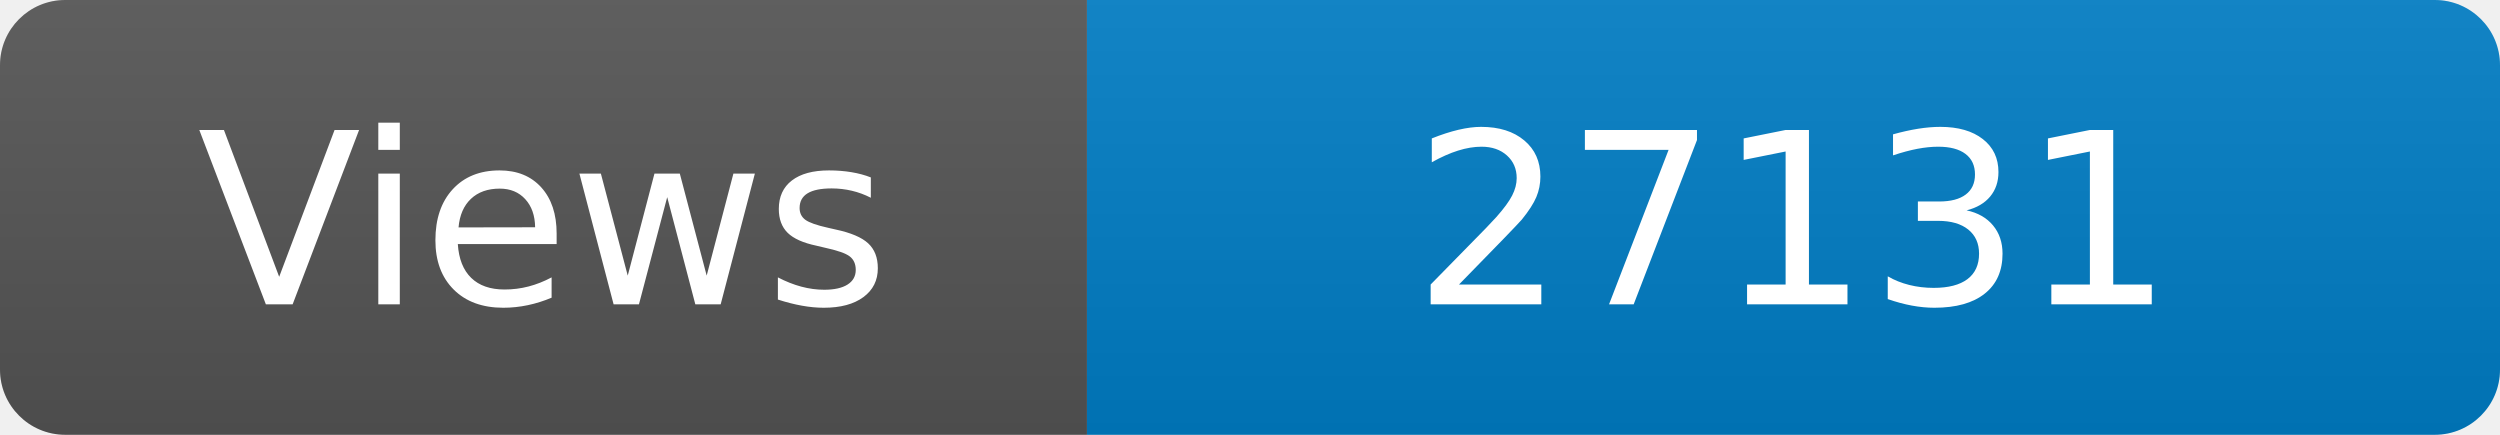
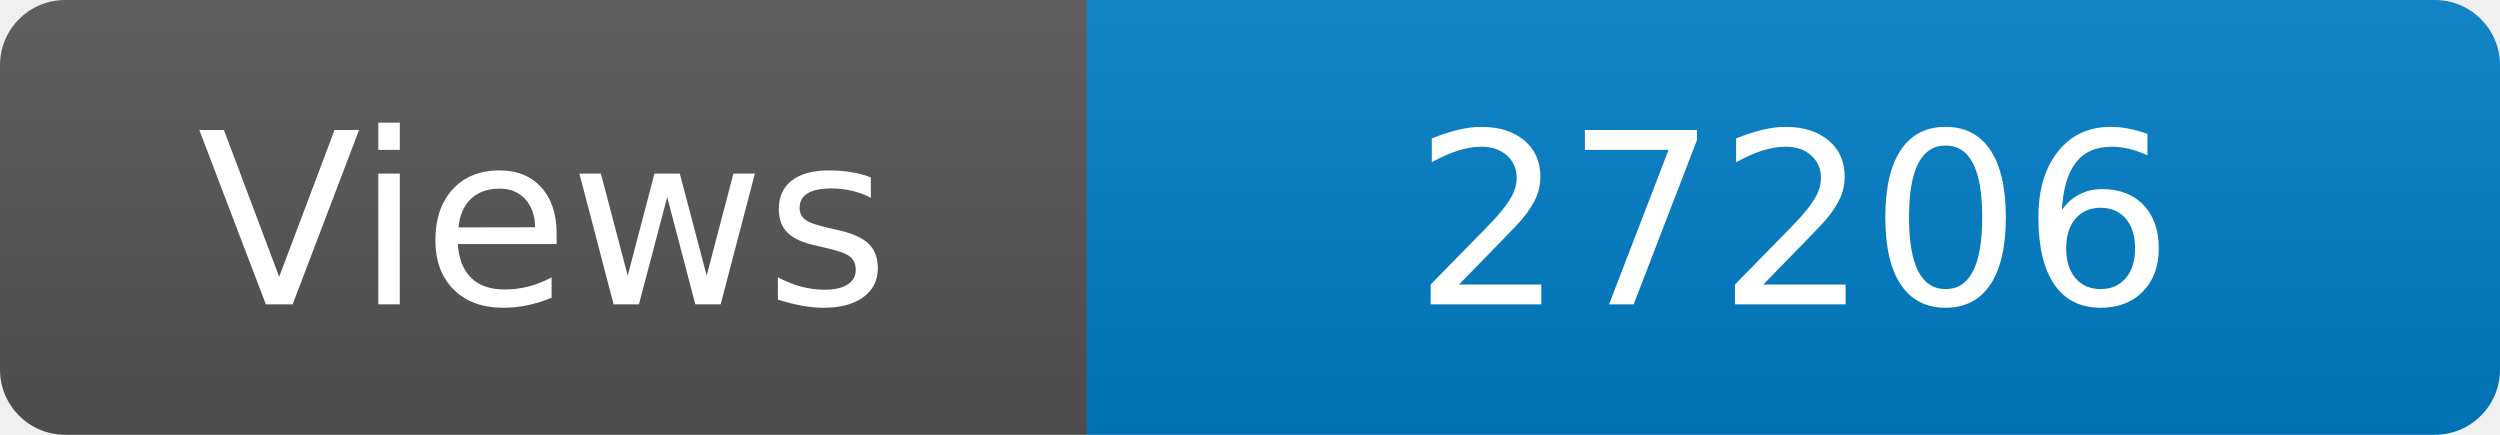
<svg xmlns="http://www.w3.org/2000/svg" width="115" height="20" role="img" aria-label="Maintained?: yes">
  <linearGradient id="s" x2="0" y2="100%">
    <stop offset="0" stop-color="#bbb" stop-opacity=".1" />
    <stop offset="1" stop-opacity=".1" />
  </linearGradient>
  <clipPath id="r">
    <rect width="115" height="20" rx="3" fill="#fff" />
  </clipPath>
  <g clip-path="url(#r)">
    <rect width="50" height="20" fill="#555" />
    <rect x="50" width="160" height="20" fill="#007ec6" />
    <rect width="115" height="20" fill="url(#s)" />
  </g>
  <g fill="#fff" text-anchor="middle" font-family="Verdana,Geneva,DejaVu Sans,sans-serif" font-size="110">
    <text x="250" y="140" transform="scale(.1)" fill="#fff">Views</text>
-     <text x="825" y="140" transform="scale(.1)" fill="#fff">27131</text>
+     <text x="825" y="140" transform="scale(.1)" fill="#fff">27206</text>
  </g>
</svg>
